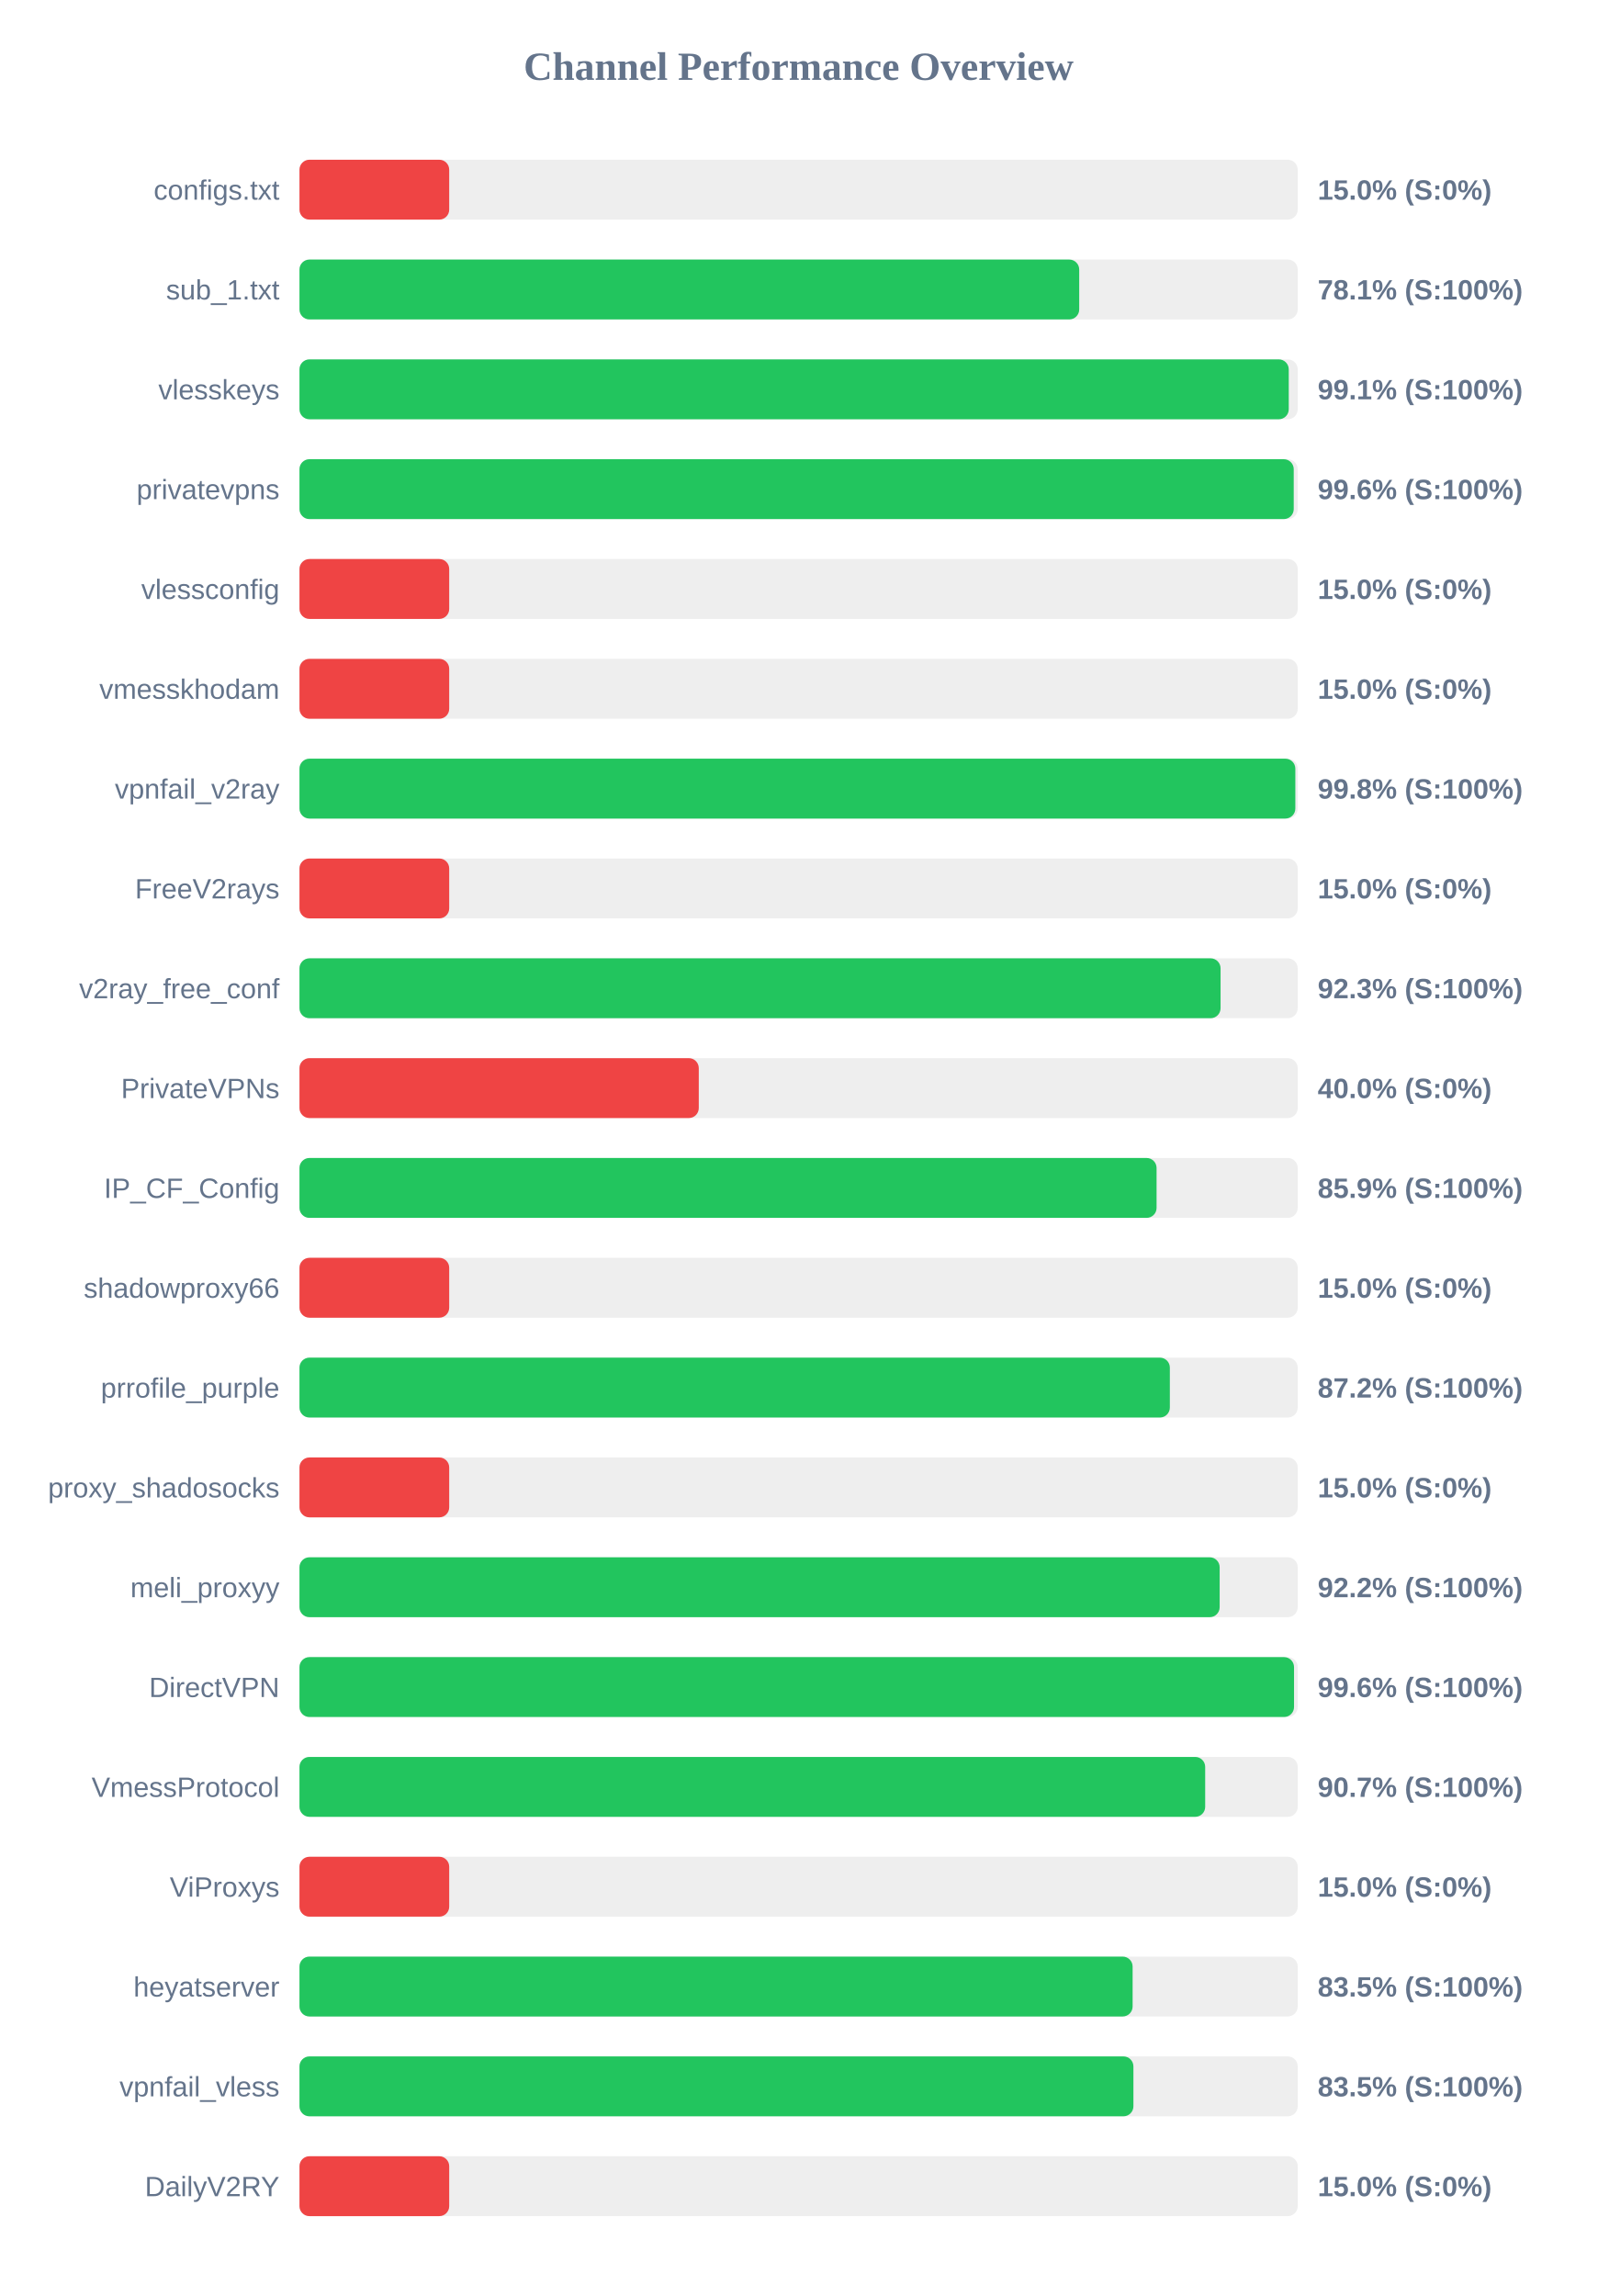
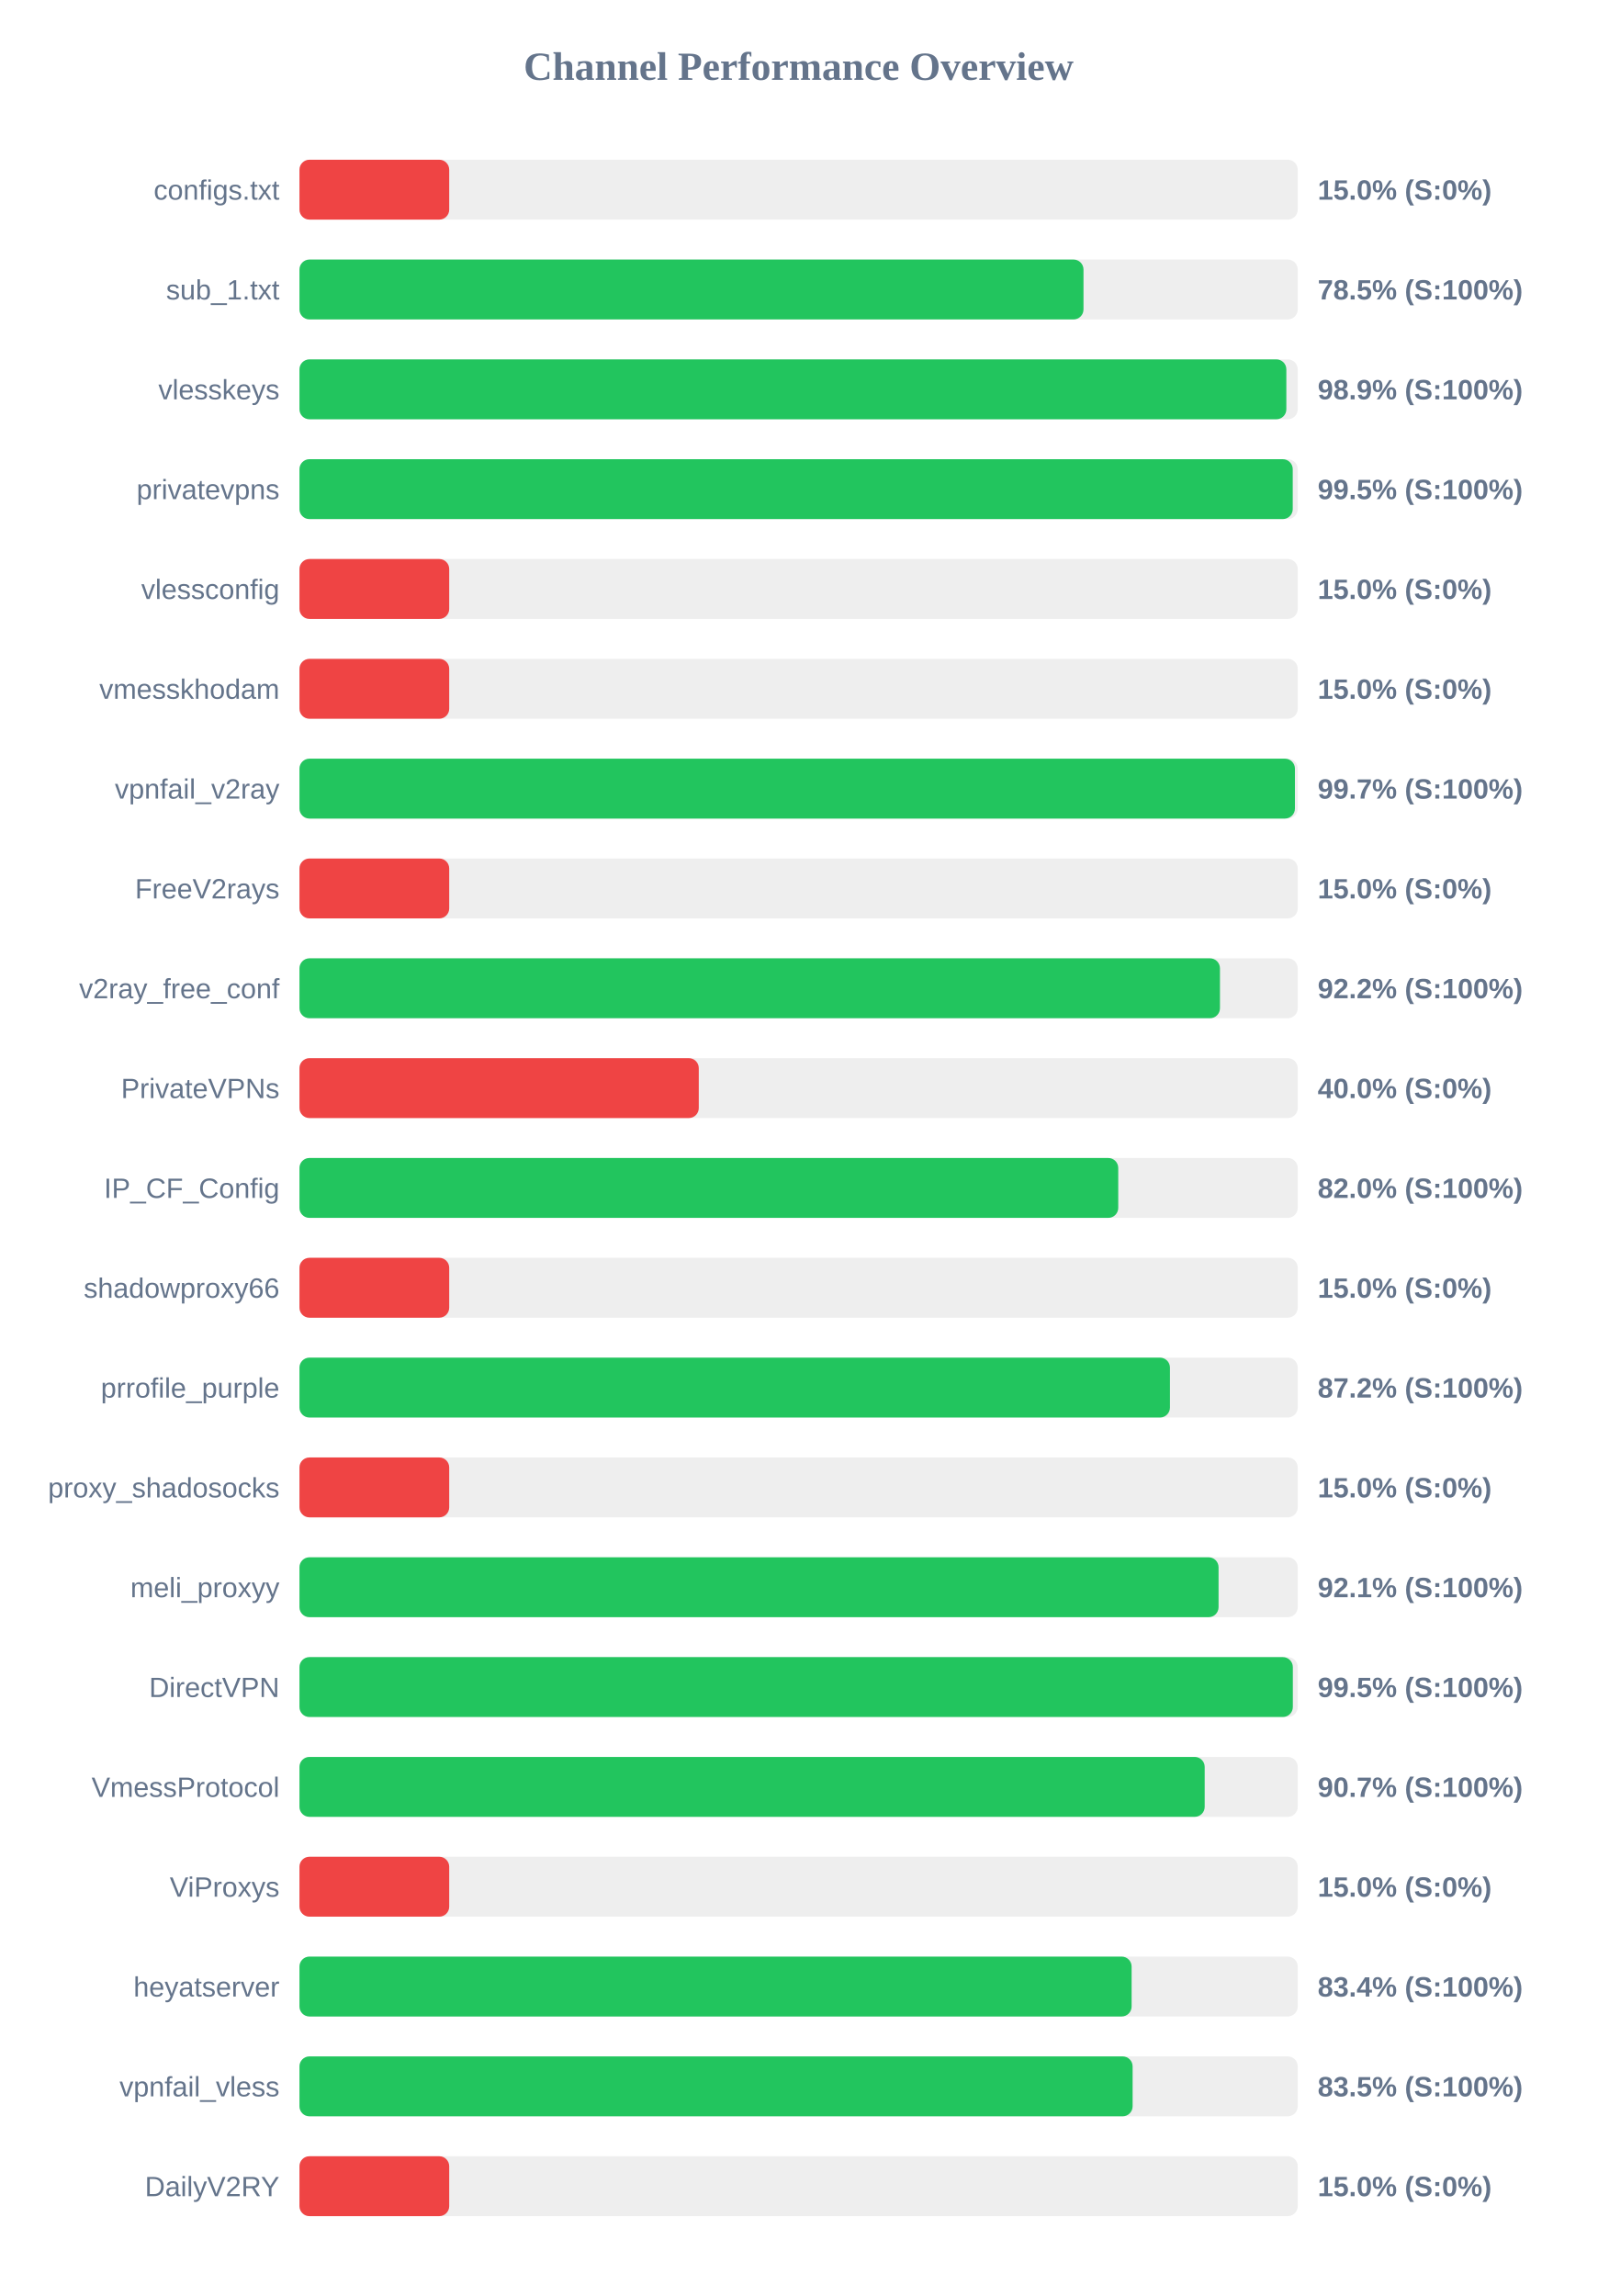
<svg xmlns="http://www.w3.org/2000/svg" width="800" height="1150" version="1.1">
  <style>
        .row { font: 14px Arial; fill: #64748b; }
        .score { font: bold 14px Arial; fill: #64748b; }
    </style>
  <text x="400" y="40" text-anchor="middle" font-size="20px" font-weight="bold" fill="#64748b">Channel Performance Overview</text>
  <rect x="150" y="80" width="500" height="30" fill="#eee" rx="5" />
  <rect x="150" y="80" width="75.0" height="30" fill="#ef4444" rx="5" />
  <text x="140" y="100" text-anchor="end" class="row">configs.txt</text>
  <text x="660" y="100" text-anchor="start" class="score">15.0% (S:0%)</text>
  <rect x="150" y="130" width="500" height="30" fill="#eee" rx="5" />
-   <rect x="150" y="130" width="390.55" height="30" fill="#22c55e" rx="5" />
+   <rect x="150" y="130" width="392.7" height="30" fill="#22c55e" rx="5" />
  <text x="140" y="150" text-anchor="end" class="row">sub_1.txt</text>
-   <text x="660" y="150" text-anchor="start" class="score">78.1% (S:100%)</text>
+   <text x="660" y="150" text-anchor="start" class="score">78.5% (S:100%)</text>
  <rect x="150" y="180" width="500" height="30" fill="#eee" rx="5" />
-   <rect x="150" y="180" width="495.5" height="30" fill="#22c55e" rx="5" />
+   <rect x="150" y="180" width="494.3" height="30" fill="#22c55e" rx="5" />
  <text x="140" y="200" text-anchor="end" class="row">vlesskeys</text>
-   <text x="660" y="200" text-anchor="start" class="score">99.1% (S:100%)</text>
+   <text x="660" y="200" text-anchor="start" class="score">98.9% (S:100%)</text>
  <rect x="150" y="230" width="500" height="30" fill="#eee" rx="5" />
-   <rect x="150" y="230" width="498.0" height="30" fill="#22c55e" rx="5" />
+   <rect x="150" y="230" width="497.5" height="30" fill="#22c55e" rx="5" />
  <text x="140" y="250" text-anchor="end" class="row">privatevpns</text>
-   <text x="660" y="250" text-anchor="start" class="score">99.6% (S:100%)</text>
+   <text x="660" y="250" text-anchor="start" class="score">99.5% (S:100%)</text>
  <rect x="150" y="280" width="500" height="30" fill="#eee" rx="5" />
  <rect x="150" y="280" width="75.0" height="30" fill="#ef4444" rx="5" />
  <text x="140" y="300" text-anchor="end" class="row">vlessconfig</text>
  <text x="660" y="300" text-anchor="start" class="score">15.0% (S:0%)</text>
  <rect x="150" y="330" width="500" height="30" fill="#eee" rx="5" />
  <rect x="150" y="330" width="75.0" height="30" fill="#ef4444" rx="5" />
  <text x="140" y="350" text-anchor="end" class="row">vmesskhodam</text>
  <text x="660" y="350" text-anchor="start" class="score">15.0% (S:0%)</text>
  <rect x="150" y="380" width="500" height="30" fill="#eee" rx="5" />
-   <rect x="150" y="380" width="498.8" height="30" fill="#22c55e" rx="5" />
+   <rect x="150" y="380" width="498.6" height="30" fill="#22c55e" rx="5" />
  <text x="140" y="400" text-anchor="end" class="row">vpnfail_v2ray</text>
-   <text x="660" y="400" text-anchor="start" class="score">99.8% (S:100%)</text>
+   <text x="660" y="400" text-anchor="start" class="score">99.7% (S:100%)</text>
  <rect x="150" y="430" width="500" height="30" fill="#eee" rx="5" />
  <rect x="150" y="430" width="75.0" height="30" fill="#ef4444" rx="5" />
  <text x="140" y="450" text-anchor="end" class="row">FreeV2rays</text>
  <text x="660" y="450" text-anchor="start" class="score">15.0% (S:0%)</text>
  <rect x="150" y="480" width="500" height="30" fill="#eee" rx="5" />
-   <rect x="150" y="480" width="461.35" height="30" fill="#22c55e" rx="5" />
+   <rect x="150" y="480" width="461.05" height="30" fill="#22c55e" rx="5" />
  <text x="140" y="500" text-anchor="end" class="row">v2ray_free_conf</text>
-   <text x="660" y="500" text-anchor="start" class="score">92.3% (S:100%)</text>
+   <text x="660" y="500" text-anchor="start" class="score">92.2% (S:100%)</text>
  <rect x="150" y="530" width="500" height="30" fill="#eee" rx="5" />
  <rect x="150" y="530" width="200.0" height="30" fill="#ef4444" rx="5" />
  <text x="140" y="550" text-anchor="end" class="row">PrivateVPNs</text>
  <text x="660" y="550" text-anchor="start" class="score">40.0% (S:0%)</text>
  <rect x="150" y="580" width="500" height="30" fill="#eee" rx="5" />
-   <rect x="150" y="580" width="429.3" height="30" fill="#22c55e" rx="5" />
+   <rect x="150" y="580" width="410.1" height="30" fill="#22c55e" rx="5" />
  <text x="140" y="600" text-anchor="end" class="row">IP_CF_Config</text>
-   <text x="660" y="600" text-anchor="start" class="score">85.9% (S:100%)</text>
+   <text x="660" y="600" text-anchor="start" class="score">82.0% (S:100%)</text>
  <rect x="150" y="630" width="500" height="30" fill="#eee" rx="5" />
  <rect x="150" y="630" width="75.0" height="30" fill="#ef4444" rx="5" />
  <text x="140" y="650" text-anchor="end" class="row">shadowproxy66</text>
  <text x="660" y="650" text-anchor="start" class="score">15.0% (S:0%)</text>
  <rect x="150" y="680" width="500" height="30" fill="#eee" rx="5" />
-   <rect x="150" y="680" width="435.95" height="30" fill="#22c55e" rx="5" />
+   <rect x="150" y="680" width="436.0" height="30" fill="#22c55e" rx="5" />
  <text x="140" y="700" text-anchor="end" class="row">prrofile_purple</text>
  <text x="660" y="700" text-anchor="start" class="score">87.2% (S:100%)</text>
  <rect x="150" y="730" width="500" height="30" fill="#eee" rx="5" />
  <rect x="150" y="730" width="75.0" height="30" fill="#ef4444" rx="5" />
  <text x="140" y="750" text-anchor="end" class="row">proxy_shadosocks</text>
  <text x="660" y="750" text-anchor="start" class="score">15.0% (S:0%)</text>
  <rect x="150" y="780" width="500" height="30" fill="#eee" rx="5" />
-   <rect x="150" y="780" width="460.9" height="30" fill="#22c55e" rx="5" />
+   <rect x="150" y="780" width="460.35" height="30" fill="#22c55e" rx="5" />
  <text x="140" y="800" text-anchor="end" class="row">meli_proxyy</text>
-   <text x="660" y="800" text-anchor="start" class="score">92.2% (S:100%)</text>
+   <text x="660" y="800" text-anchor="start" class="score">92.1% (S:100%)</text>
  <rect x="150" y="830" width="500" height="30" fill="#eee" rx="5" />
-   <rect x="150" y="830" width="498.15" height="30" fill="#22c55e" rx="5" />
+   <rect x="150" y="830" width="497.55" height="30" fill="#22c55e" rx="5" />
  <text x="140" y="850" text-anchor="end" class="row">DirectVPN</text>
-   <text x="660" y="850" text-anchor="start" class="score">99.6% (S:100%)</text>
+   <text x="660" y="850" text-anchor="start" class="score">99.5% (S:100%)</text>
  <rect x="150" y="880" width="500" height="30" fill="#eee" rx="5" />
-   <rect x="150" y="880" width="453.65" height="30" fill="#22c55e" rx="5" />
+   <rect x="150" y="880" width="453.4" height="30" fill="#22c55e" rx="5" />
  <text x="140" y="900" text-anchor="end" class="row">VmessProtocol</text>
  <text x="660" y="900" text-anchor="start" class="score">90.7% (S:100%)</text>
  <rect x="150" y="930" width="500" height="30" fill="#eee" rx="5" />
  <rect x="150" y="930" width="75.0" height="30" fill="#ef4444" rx="5" />
  <text x="140" y="950" text-anchor="end" class="row">ViProxys</text>
  <text x="660" y="950" text-anchor="start" class="score">15.0% (S:0%)</text>
  <rect x="150" y="980" width="500" height="30" fill="#eee" rx="5" />
-   <rect x="150" y="980" width="417.3" height="30" fill="#22c55e" rx="5" />
+   <rect x="150" y="980" width="416.8" height="30" fill="#22c55e" rx="5" />
  <text x="140" y="1000" text-anchor="end" class="row">heyatserver</text>
-   <text x="660" y="1000" text-anchor="start" class="score">83.5% (S:100%)</text>
+   <text x="660" y="1000" text-anchor="start" class="score">83.4% (S:100%)</text>
  <rect x="150" y="1030" width="500" height="30" fill="#eee" rx="5" />
-   <rect x="150" y="1030" width="417.7" height="30" fill="#22c55e" rx="5" />
+   <rect x="150" y="1030" width="417.3" height="30" fill="#22c55e" rx="5" />
  <text x="140" y="1050" text-anchor="end" class="row">vpnfail_vless</text>
  <text x="660" y="1050" text-anchor="start" class="score">83.5% (S:100%)</text>
  <rect x="150" y="1080" width="500" height="30" fill="#eee" rx="5" />
  <rect x="150" y="1080" width="75.0" height="30" fill="#ef4444" rx="5" />
  <text x="140" y="1100" text-anchor="end" class="row">DailyV2RY</text>
  <text x="660" y="1100" text-anchor="start" class="score">15.0% (S:0%)</text>
</svg>
